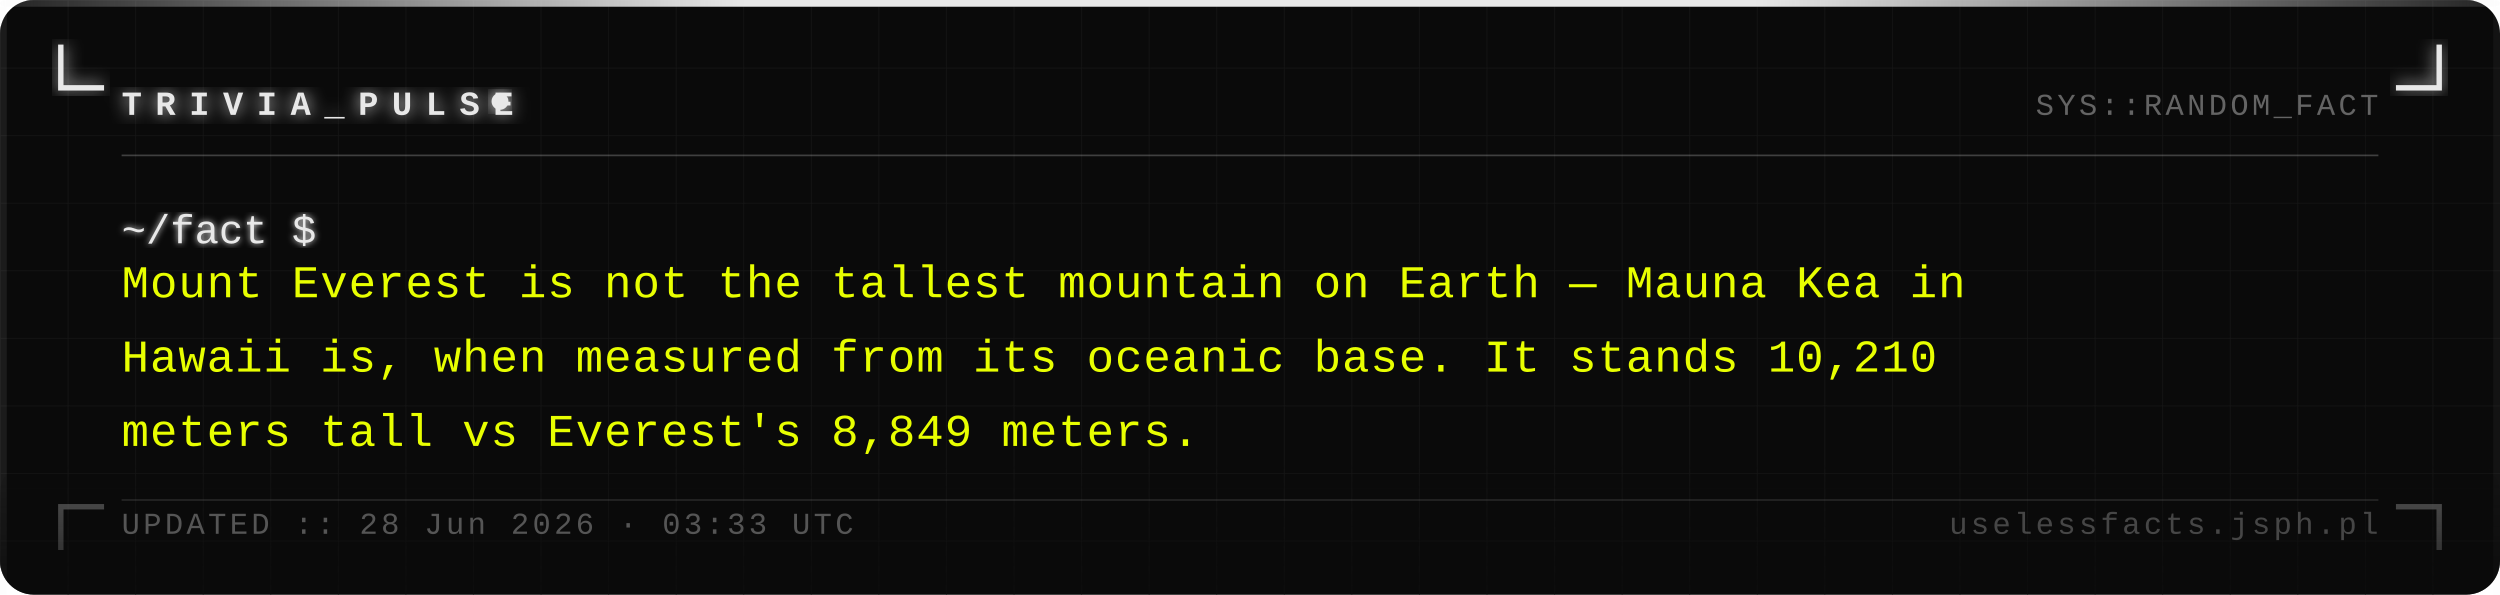
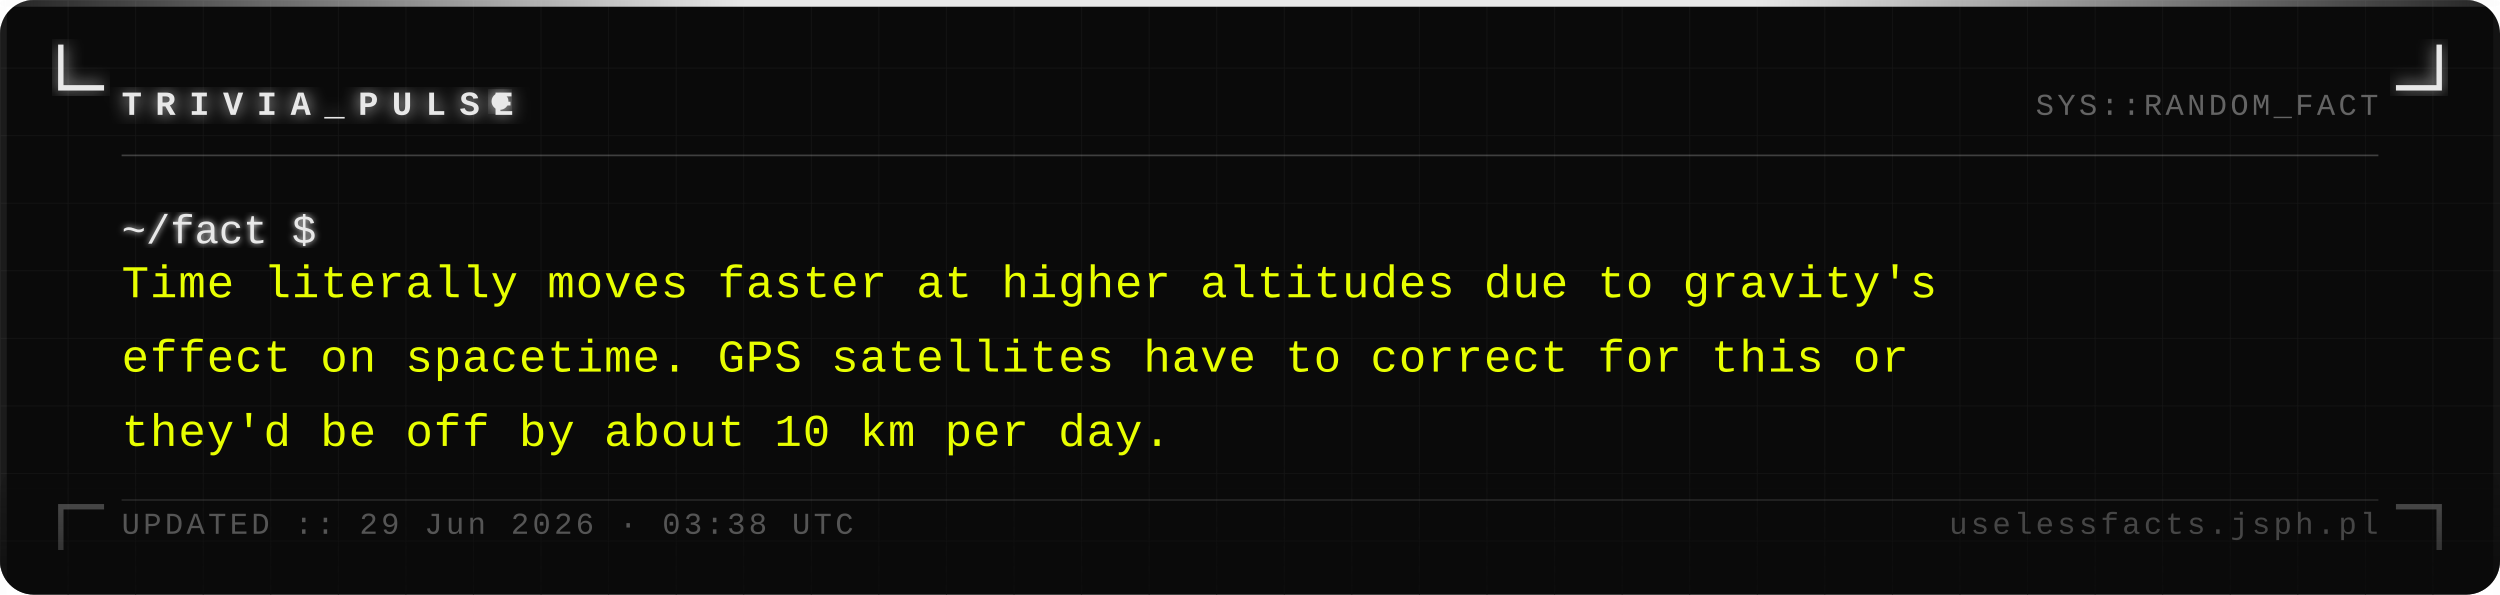
<svg xmlns="http://www.w3.org/2000/svg" width="740" height="176" viewBox="0 0 740 176">
  <defs>
    <pattern id="grid" width="20" height="20" patternUnits="userSpaceOnUse">
      <path d="M 20 0 L 0 0 0 20" fill="none" stroke="#161616" stroke-width="0.4" />
    </pattern>
    <filter id="silver-glow" x="-20%" y="-20%" width="140%" height="140%">
      <feGaussianBlur stdDeviation="2.5" result="blur" />
      <feMerge>
        <feMergeNode in="blur" />
        <feMergeNode in="SourceGraphic" />
      </feMerge>
    </filter>
    <filter id="text-glow" x="-5%" y="-5%" width="110%" height="110%">
      <feGaussianBlur stdDeviation="1" result="blur" />
      <feMerge>
        <feMergeNode in="blur" />
        <feMergeNode in="SourceGraphic" />
      </feMerge>
    </filter>
    <linearGradient id="fade-bottom" x1="0" y1="0" x2="0" y2="1">
      <stop offset="0%" stop-color="#0a0a0a" stop-opacity="0" />
      <stop offset="100%" stop-color="#0a0a0a" stop-opacity="0.7" />
    </linearGradient>
    <linearGradient id="top-bar" x1="0" y1="0" x2="1" y2="0">
      <stop offset="0%" stop-color="#e8e8e8" stop-opacity="0.1" />
      <stop offset="30%" stop-color="#e8e8e8" stop-opacity="1" />
      <stop offset="70%" stop-color="#e8e8e8" stop-opacity="1" />
      <stop offset="100%" stop-color="#e8e8e8" stop-opacity="0.1" />
    </linearGradient>
  </defs>
  <rect width="740" height="176" fill="#0a0a0a" rx="10" />
  <rect width="740" height="176" fill="url(#grid)" rx="10" opacity="1" />
  <rect x="0" y="0" width="740" height="2" fill="url(#top-bar)" rx="2" />
  <rect x="0" y="2" width="2" height="174" fill="#e8e8e8" opacity="0.08" />
  <rect x="738" y="2" width="2" height="174" fill="#e8e8e8" opacity="0.04" />
  <path d="M 18 14 L 18 26 L 30 26" fill="none" stroke="#e8e8e8" stroke-width="1.6" stroke-linecap="square" filter="url(#silver-glow)" />
  <path d="M 722 14 L 722 26 L 710 26" fill="none" stroke="#e8e8e8" stroke-width="1.6" stroke-linecap="square" filter="url(#silver-glow)" />
  <path d="M 18 162 L 18 150 L 30 150" fill="none" stroke="#e8e8e8" stroke-width="1.6" stroke-linecap="square" opacity="0.35" />
  <path d="M 722 162 L 722 150 L 710 150" fill="none" stroke="#e8e8e8" stroke-width="1.6" stroke-linecap="square" opacity="0.35" />
  <text x="36" y="34" font-family="Courier New, Courier, monospace" font-size="10" font-weight="bold" fill="#e8e8e8" letter-spacing="4" filter="url(#silver-glow)">TRIVIA_PULSE</text>
  <circle cx="148" cy="30" r="2.5" fill="#e8e8e8" filter="url(#silver-glow)">
    <animate attributeName="opacity" values="1;0;1" dur="1.4s" repeatCount="indefinite" />
  </circle>
  <text x="704" y="34" font-family="Courier New, Courier, monospace" font-size="9" fill="#a0a0a0" text-anchor="end" letter-spacing="1" opacity="0.6">SYS::RANDOM_FACT</text>
  <line x1="36" y1="46" x2="704" y2="46" stroke="#c0c0c0" stroke-width="0.5" opacity="0.3" />
  <text x="36" y="72" font-family="Courier New, Courier, monospace" font-size="12" fill="#e8e8e8" filter="url(#text-glow)">~/fact $</text>
-   <text x="36" y="88" font-family="Courier New, Courier, monospace" font-size="13.5" fill="#e8ff00" letter-spacing="0.3">Mount Everest is not the tallest mountain on Earth — Mauna Kea in</text>
-   <text x="36" y="110" font-family="Courier New, Courier, monospace" font-size="13.5" fill="#e8ff00" letter-spacing="0.3">Hawaii is, when measured from its oceanic base. It stands 10,210</text>
-   <text x="36" y="132" font-family="Courier New, Courier, monospace" font-size="13.5" fill="#e8ff00" letter-spacing="0.3">meters tall vs Everest's 8,849 meters.</text>
+   <text x="36" y="88" font-family="Courier New, Courier, monospace" font-size="13.5" fill="#e8ff00" letter-spacing="0.3">Time literally moves faster at higher altitudes due to gravity's</text>
+   <text x="36" y="110" font-family="Courier New, Courier, monospace" font-size="13.5" fill="#e8ff00" letter-spacing="0.3">effect on spacetime. GPS satellites have to correct for this or</text>
+   <text x="36" y="132" font-family="Courier New, Courier, monospace" font-size="13.5" fill="#e8ff00" letter-spacing="0.3">they'd be off by about 10 km per day.</text>
  <rect x="0" y="136" width="740" height="40" fill="url(#fade-bottom)" rx="10" />
  <line x1="36" y1="148" x2="704" y2="148" stroke="#c0c0c0" stroke-width="0.5" opacity="0.15" />
-   <text x="36" y="158" font-family="Courier New, Courier, monospace" font-size="9" fill="#a0a0a0" letter-spacing="1" opacity="0.5">UPDATED :: 28 Jun 2026 · 03:33 UTC</text>
+   <text x="36" y="158" font-family="Courier New, Courier, monospace" font-size="9" fill="#a0a0a0" letter-spacing="1" opacity="0.5">UPDATED :: 29 Jun 2026 · 03:38 UTC</text>
  <text x="704" y="158" font-family="Courier New, Courier, monospace" font-size="9" fill="#a0a0a0" text-anchor="end" letter-spacing="1" opacity="0.4">uselessfacts.jsph.pl</text>
</svg>
